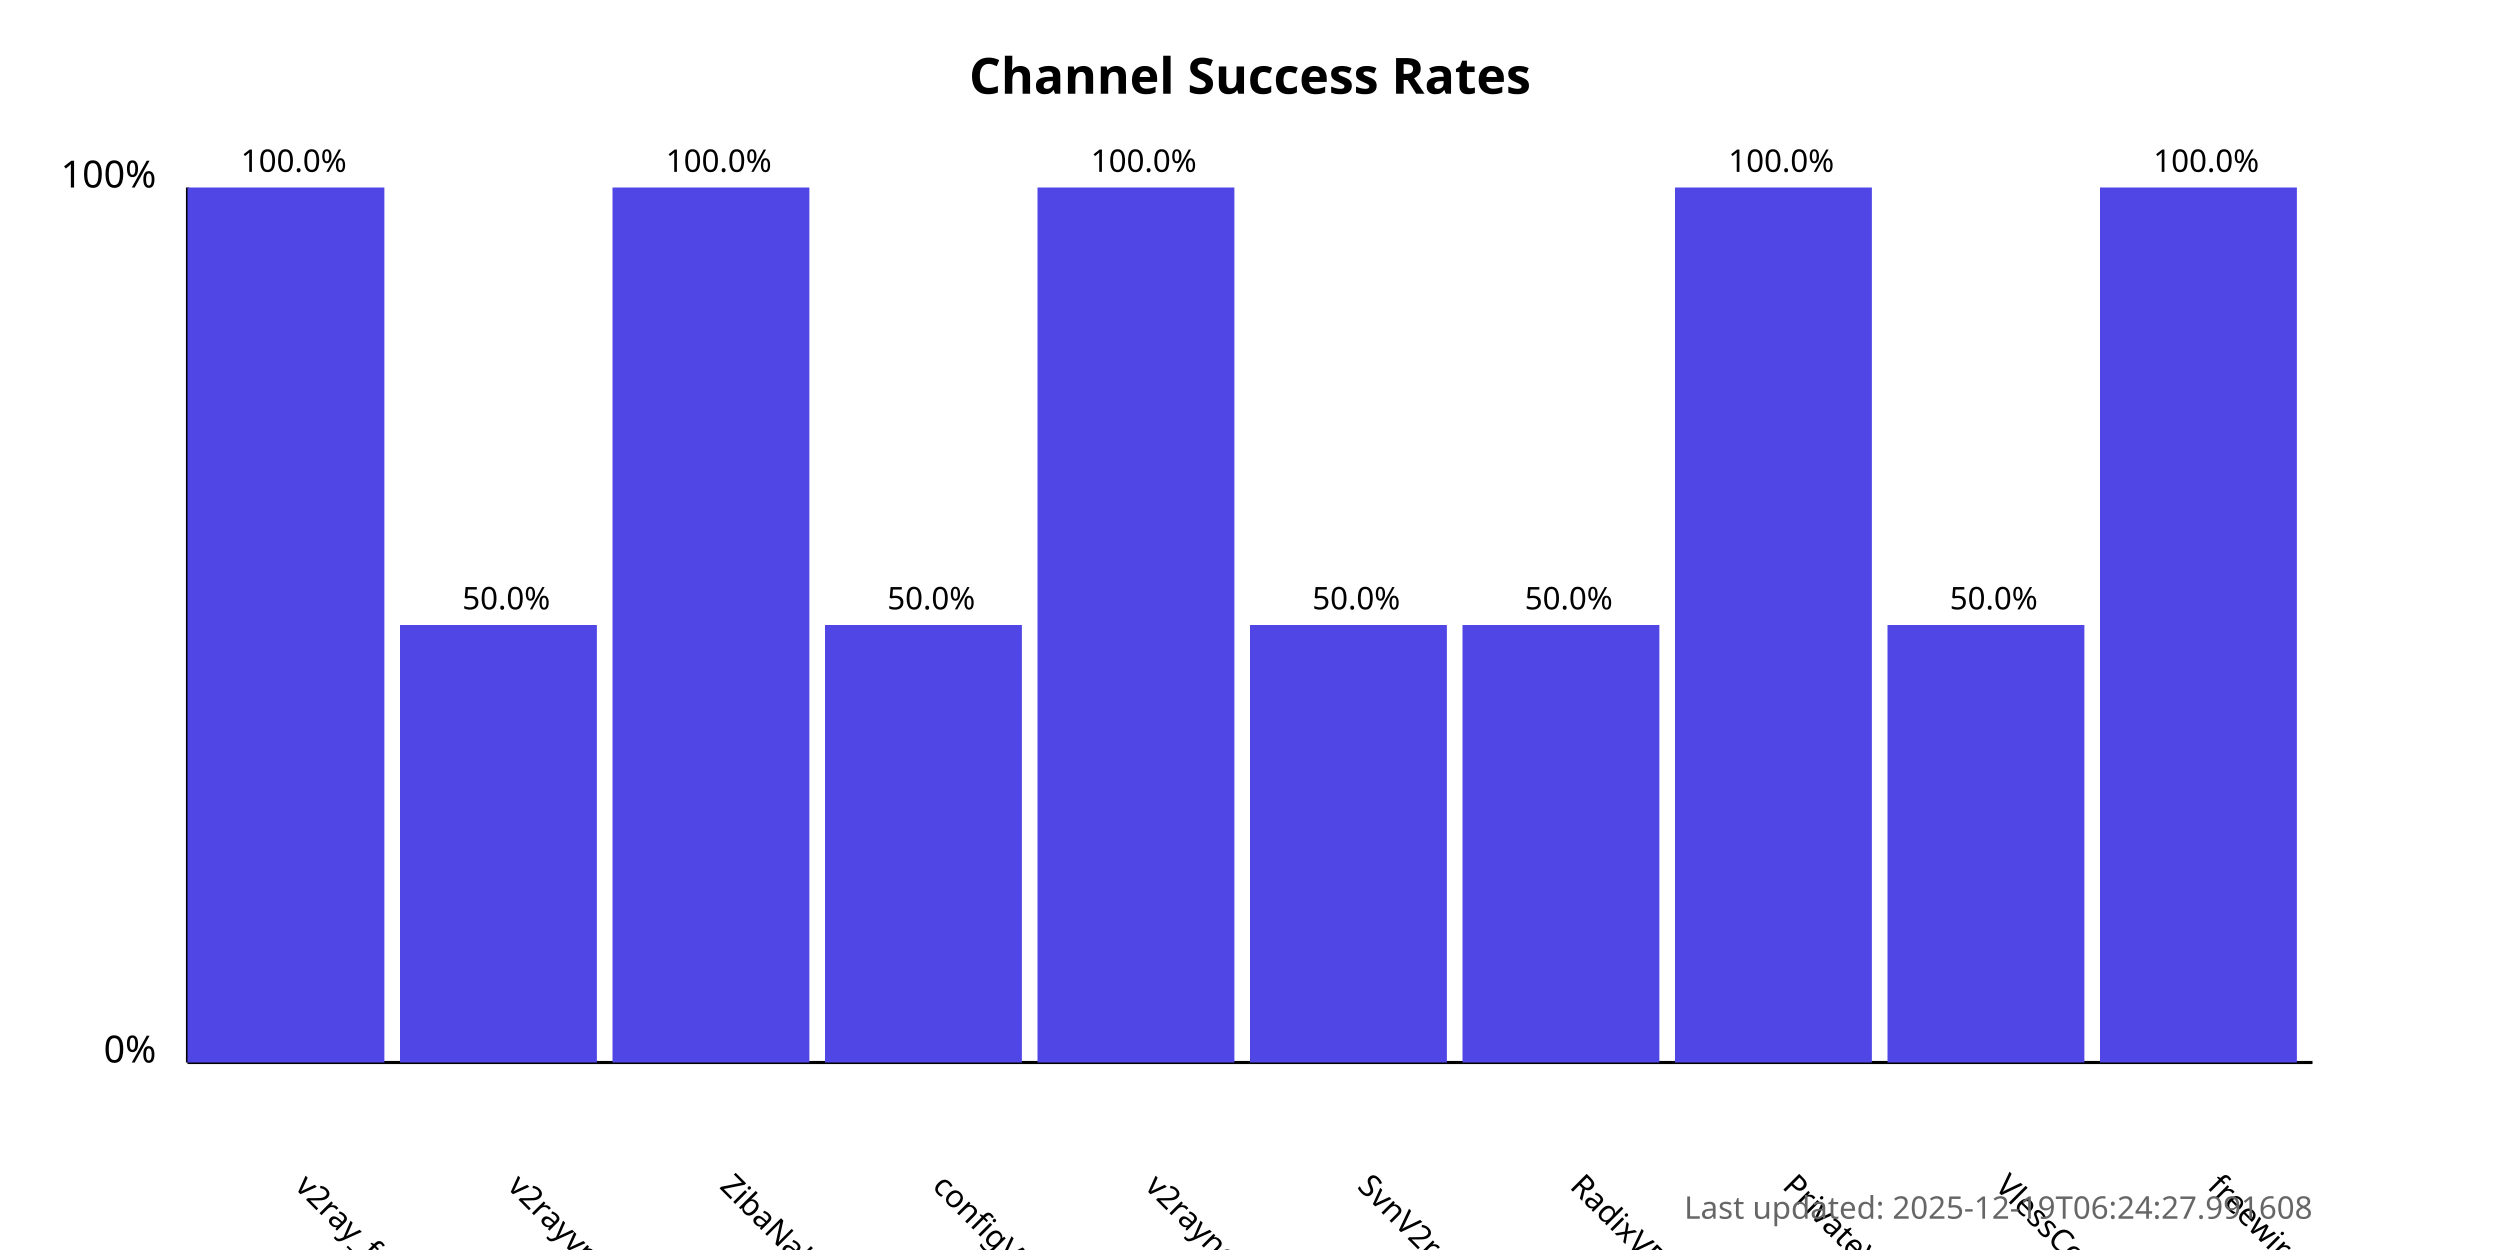
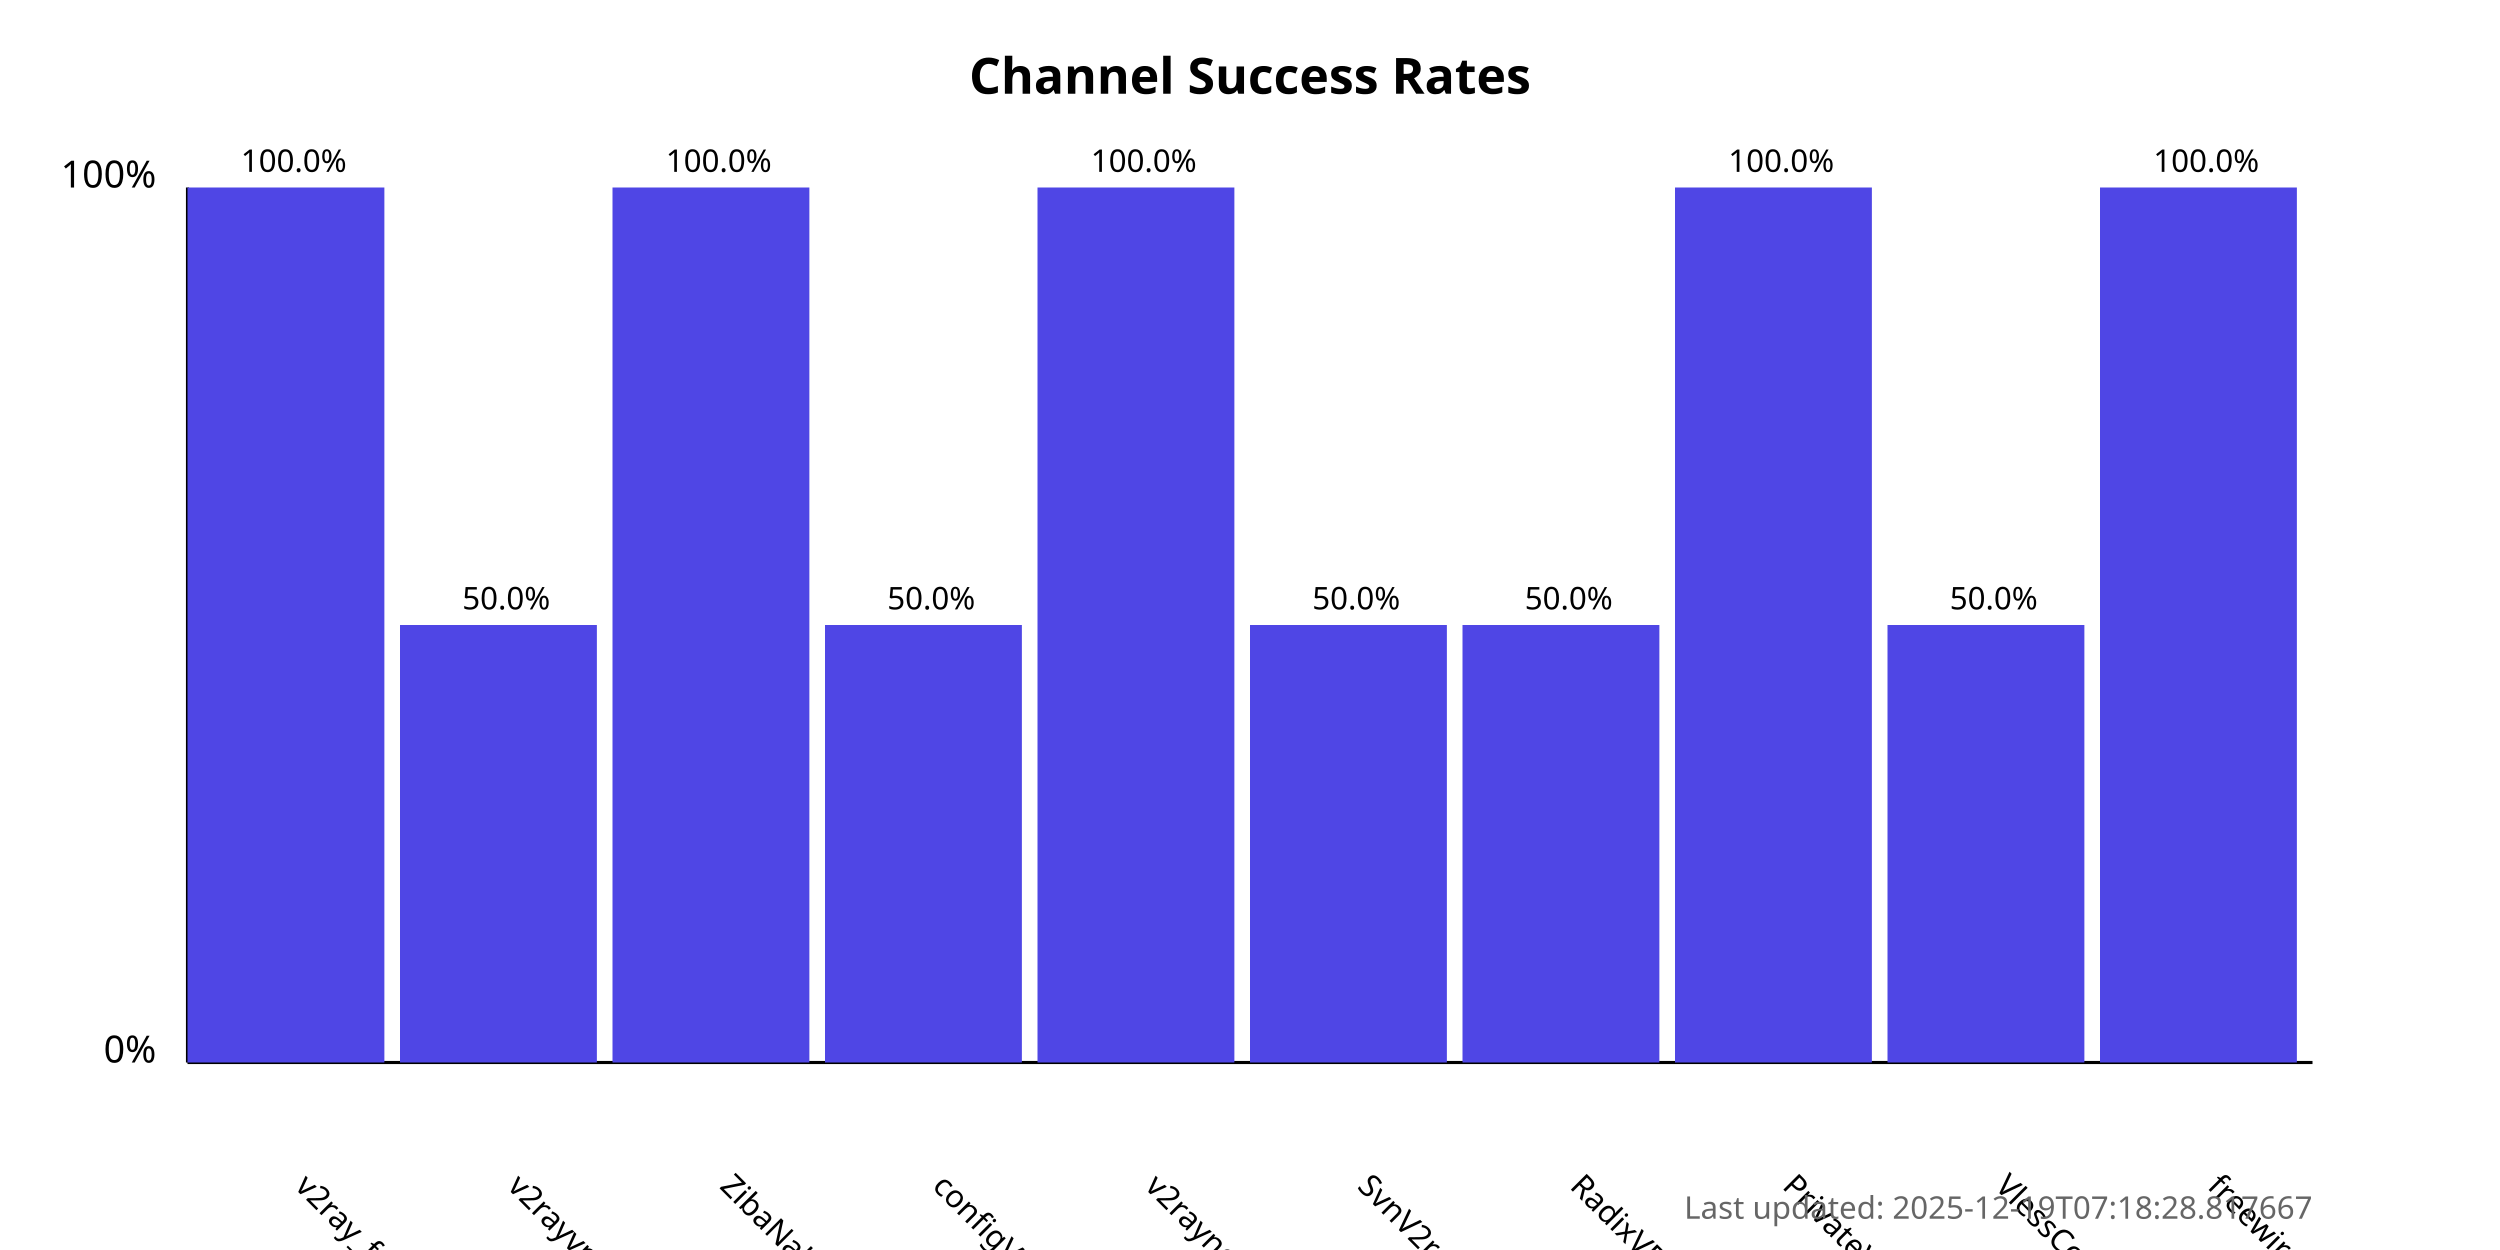
<svg xmlns="http://www.w3.org/2000/svg" width="800" height="400">
  <style>
            .chart-title { font: bold 16px sans-serif; }
            .axis-label { font: 12px sans-serif; }
            .tick-label { font: 10px sans-serif; }
            .bar { fill: #4f46e5; }
            .bar:hover { fill: #6366f1; }
            .timestamp { font: 10px sans-serif; fill: #666; }
        </style>
  <text x="400.0" y="30" text-anchor="middle" class="chart-title">
            Channel Success Rates
        </text>
  <line x1="60" y1="340" x2="60" y2="60" stroke="black" stroke-width="1" />
  <line x1="60" y1="340" x2="740" y2="340" stroke="black" stroke-width="1" />
  <text x="50" y="340" text-anchor="end" class="axis-label">0%</text>
  <text x="50" y="60" text-anchor="end" class="axis-label">100%</text>
  <g>
    <rect x="60" y="60.0" width="63.0" height="280.0" class="bar" />
    <text x="94.0" y="380" transform="rotate(45, 94.0, 380)" text-anchor="start" class="tick-label">
                v2ray_free_conf
            </text>
    <text x="94.0" y="55.0" text-anchor="middle" class="tick-label">
                100.0%
            </text>
  </g>
  <g>
    <rect x="128.0" y="200.0" width="63.0" height="140.0" class="bar" />
    <text x="162.0" y="380" transform="rotate(45, 162.0, 380)" text-anchor="start" class="tick-label">
                v2rayvpno
            </text>
    <text x="162.0" y="195.0" text-anchor="middle" class="tick-label">
                50.0%
            </text>
  </g>
  <g>
    <rect x="196.0" y="60.0" width="63.0" height="280.0" class="bar" />
    <text x="230.0" y="380" transform="rotate(45, 230.0, 380)" text-anchor="start" class="tick-label">
                ZibaNabz
            </text>
    <text x="230.0" y="55.0" text-anchor="middle" class="tick-label">
                100.0%
            </text>
  </g>
  <g>
    <rect x="264.0" y="200.0" width="63.0" height="140.0" class="bar" />
    <text x="298.0" y="380" transform="rotate(45, 298.0, 380)" text-anchor="start" class="tick-label">
                configV2rayForFree
            </text>
    <text x="298.0" y="195.0" text-anchor="middle" class="tick-label">
                50.0%
            </text>
  </g>
  <g>
    <rect x="332.0" y="60.0" width="63.0" height="280.0" class="bar" />
    <text x="366.0" y="380" transform="rotate(45, 366.0, 380)" text-anchor="start" class="tick-label">
                v2rayngvpn
            </text>
    <text x="366.0" y="55.0" text-anchor="middle" class="tick-label">
                100.0%
            </text>
  </g>
  <g>
    <rect x="400.0" y="200.0" width="63.0" height="140.0" class="bar" />
    <text x="434.0" y="380" transform="rotate(45, 434.0, 380)" text-anchor="start" class="tick-label">
                SvnV2ray
            </text>
    <text x="434.0" y="195.0" text-anchor="middle" class="tick-label">
                50.0%
            </text>
  </g>
  <g>
    <rect x="468.0" y="200.0" width="63.0" height="140.0" class="bar" />
    <text x="502.0" y="380" transform="rotate(45, 502.0, 380)" text-anchor="start" class="tick-label">
                RadixVPN
            </text>
    <text x="502.0" y="195.0" text-anchor="middle" class="tick-label">
                50.0%
            </text>
  </g>
  <g>
    <rect x="536.0" y="60.0" width="63.0" height="280.0" class="bar" />
    <text x="570.0" y="380" transform="rotate(45, 570.0, 380)" text-anchor="start" class="tick-label">
                PrivateVPNs
            </text>
    <text x="570.0" y="55.0" text-anchor="middle" class="tick-label">
                100.0%
            </text>
  </g>
  <g>
    <rect x="604.0" y="200.0" width="63.0" height="140.0" class="bar" />
    <text x="638.0" y="380" transform="rotate(45, 638.0, 380)" text-anchor="start" class="tick-label">
                VlessConfig
            </text>
    <text x="638.0" y="195.0" text-anchor="middle" class="tick-label">
                50.0%
            </text>
  </g>
  <g>
    <rect x="672.0" y="60.0" width="63.0" height="280.0" class="bar" />
    <text x="706.0" y="380" transform="rotate(45, 706.0, 380)" text-anchor="start" class="tick-label">
                freewireguard
            </text>
    <text x="706.0" y="55.0" text-anchor="middle" class="tick-label">
                100.0%
            </text>
  </g>
  <text x="740" y="390" text-anchor="end" class="timestamp">
-             Last updated: 2025-12-19T06:24:27.991608
+             Last updated: 2025-12-19T07:18:28.817667
        </text>
</svg>
